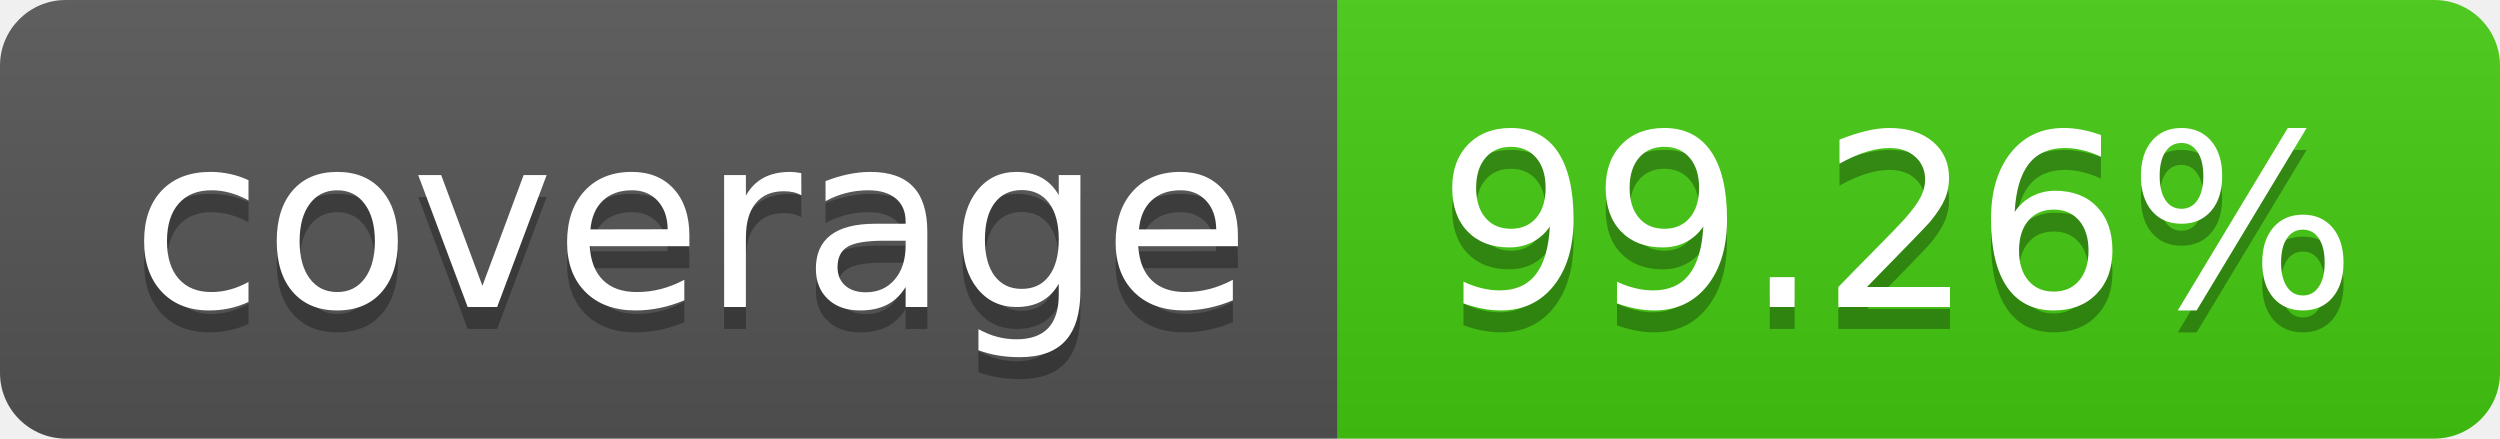
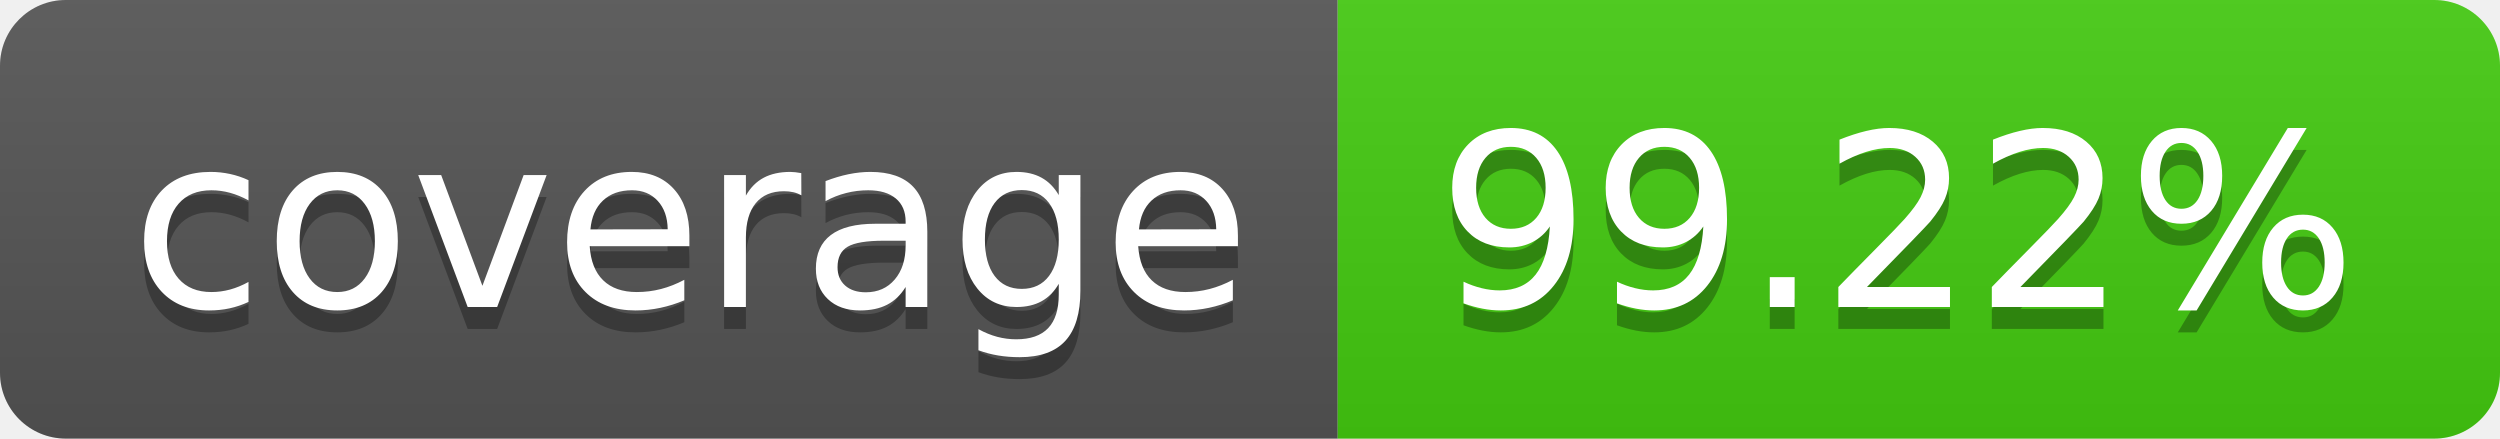
- <svg xmlns="http://www.w3.org/2000/svg" width="114" height="20" role="img" aria-label="coverage: 99.26%">
+ <svg xmlns="http://www.w3.org/2000/svg" width="114" height="20" role="img" aria-label="coverage: 99.22%">
  <linearGradient id="s" x2="0" y2="100%">
    <stop offset="0" stop-color="#bbb" stop-opacity=".1" />
    <stop offset="1" stop-opacity=".1" />
  </linearGradient>
  <clipPath id="r">
    <rect width="114" height="20" rx="3" fill="#fff" />
  </clipPath>
  <g clip-path="url(#r)">
    <rect width="61" height="20" fill="#555" />
    <rect x="61" width="53" height="20" fill="#4c1" />
    <rect width="114" height="20" fill="url(#s)" />
  </g>
  <g fill="#fff" text-anchor="middle" font-family="Verdana,Geneva,DejaVu Sans,sans-serif" text-rendering="geometricPrecision" font-size="110">
    <text aria-hidden="true" x="315" y="150" fill="#010101" fill-opacity=".3" transform="scale(.1)" textLength="510">coverage</text>
    <text x="315" y="140" transform="scale(.1)" fill="#fff" textLength="510">coverage</text>
-     <text aria-hidden="true" x="865" y="150" fill="#010101" fill-opacity=".3" transform="scale(.1)" textLength="430">99.26%</text>
-     <text x="865" y="140" transform="scale(.1)" fill="#fff" textLength="430">99.26%</text>
+     <text aria-hidden="true" x="865" y="150" fill="#010101" fill-opacity=".3" transform="scale(.1)" textLength="430">99.22%</text>
+     <text x="865" y="140" transform="scale(.1)" fill="#fff" textLength="430">99.22%</text>
  </g>
</svg>
